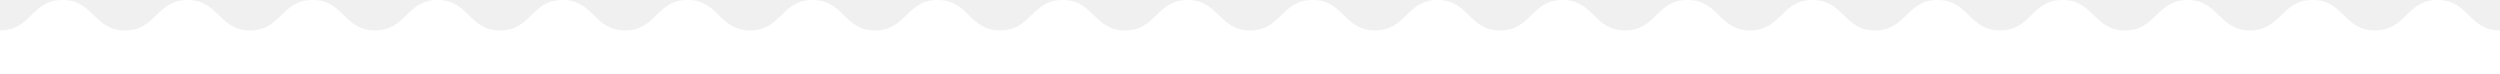
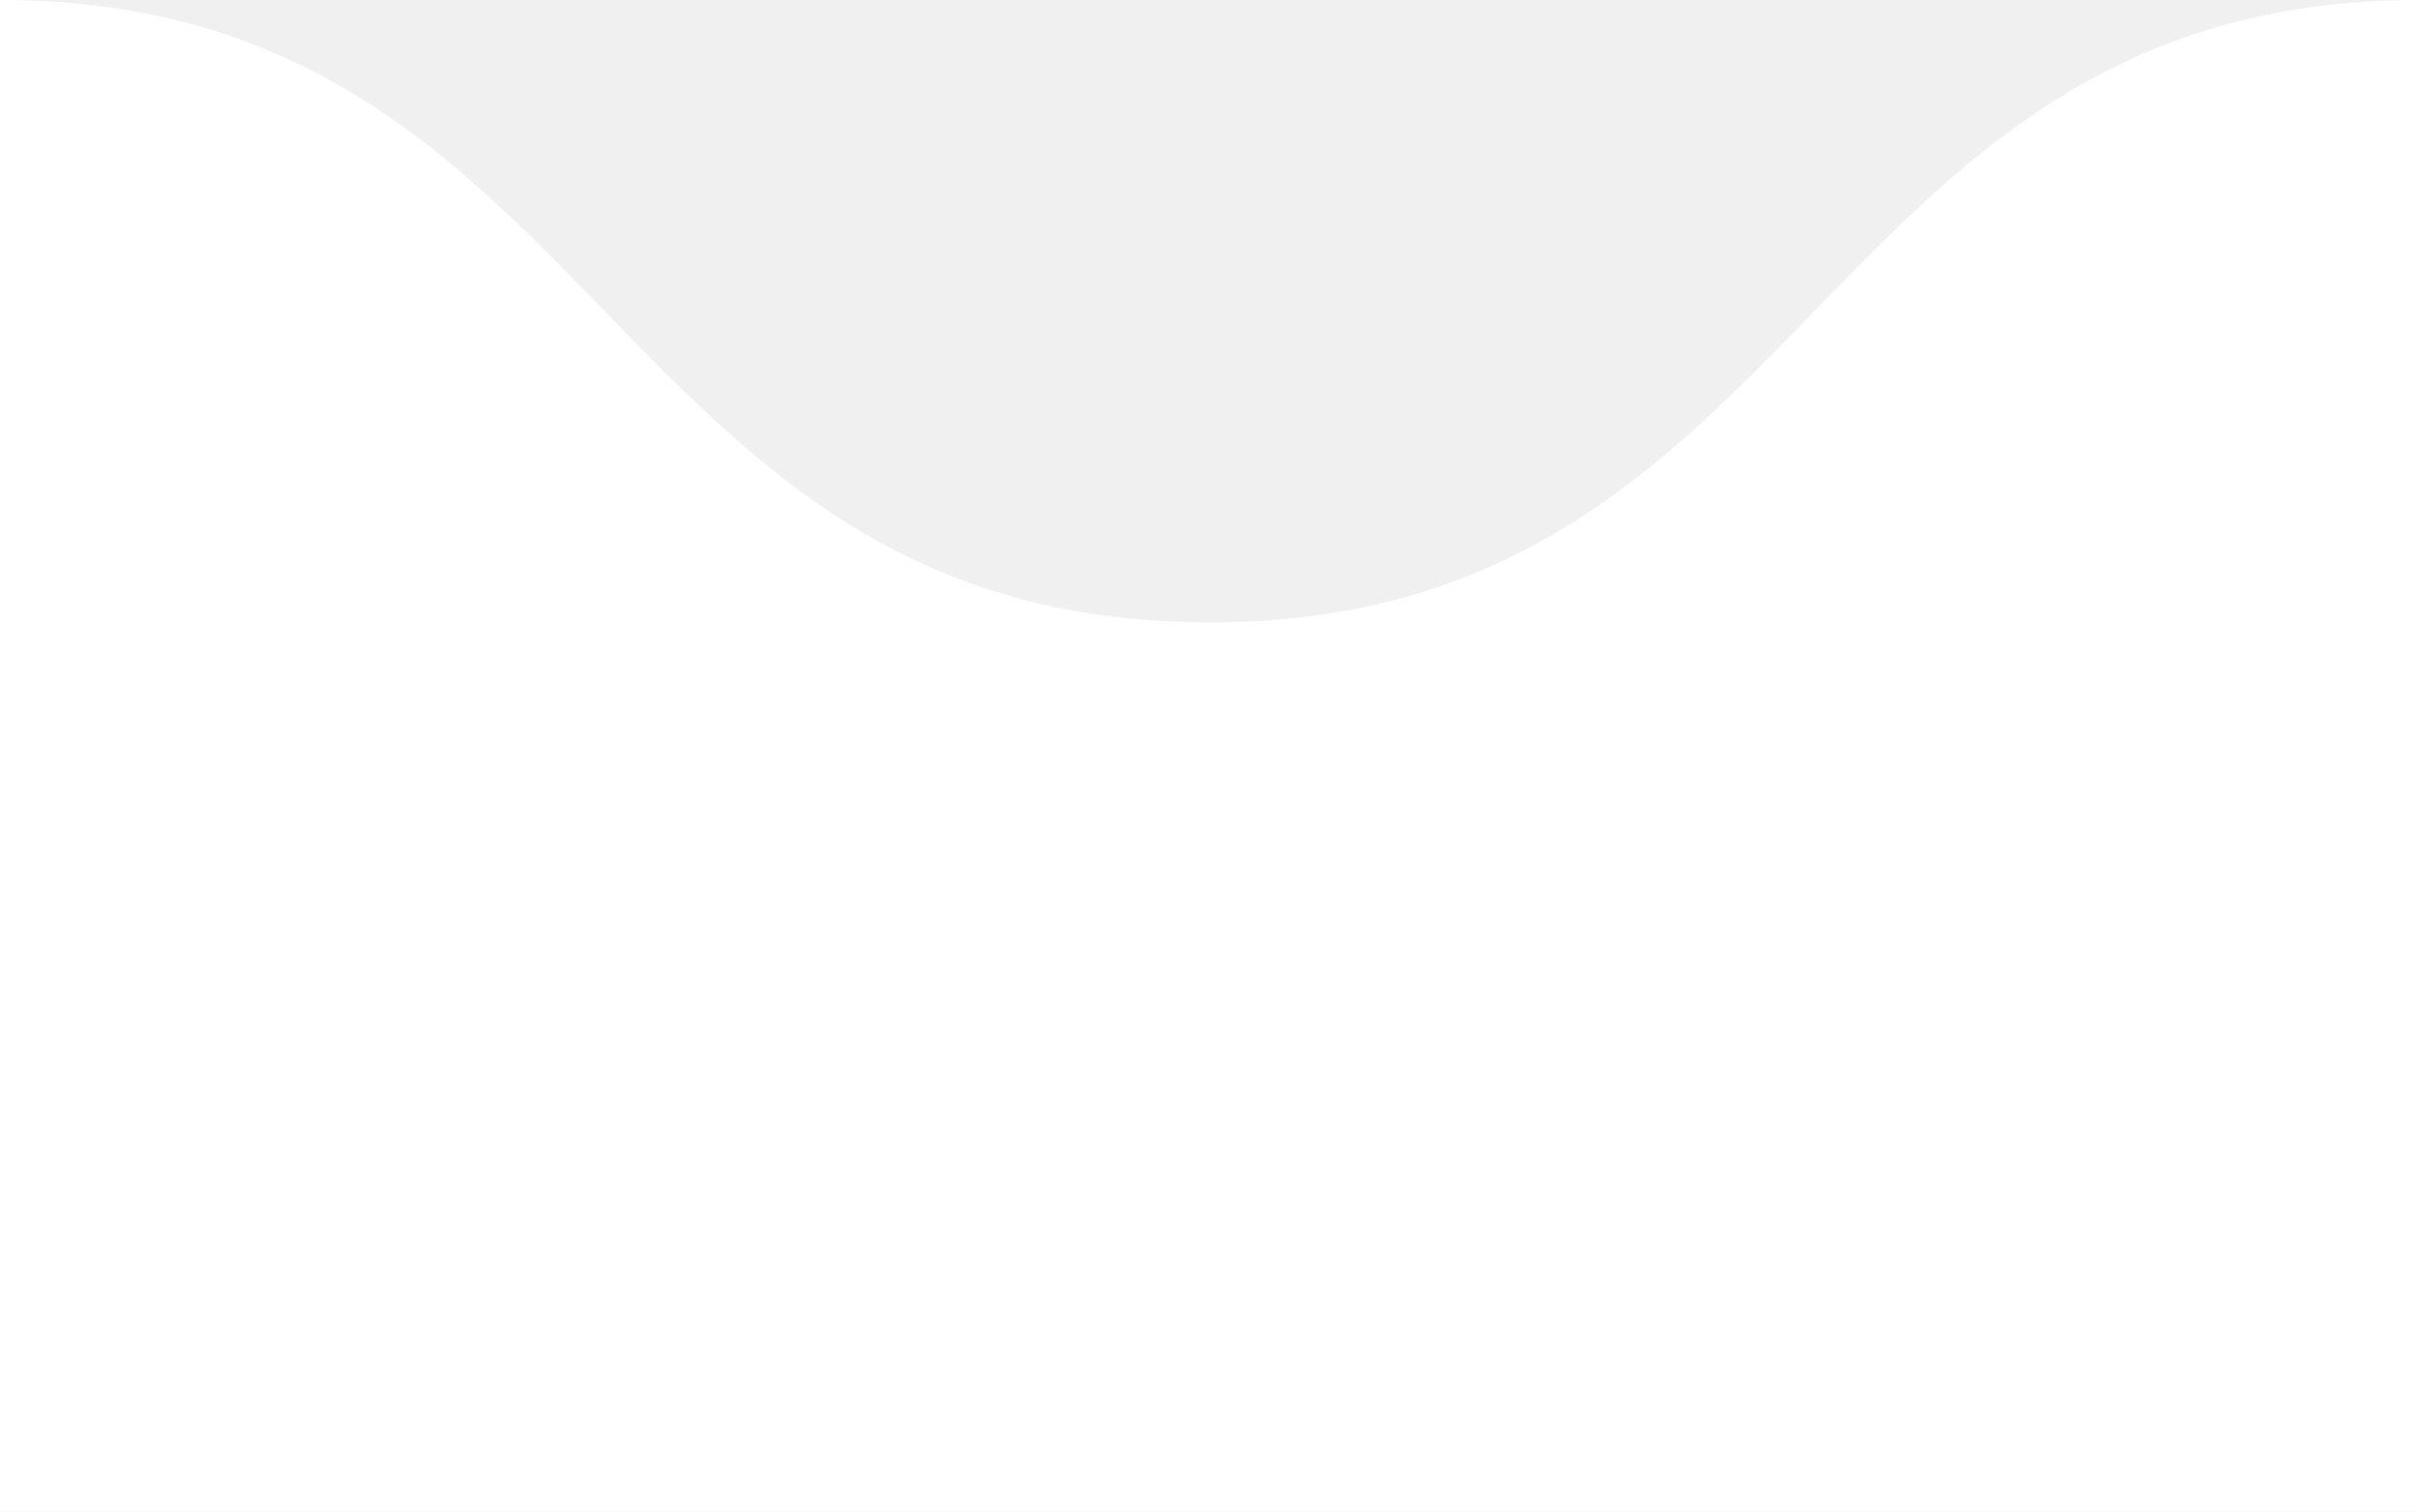
- <svg xmlns="http://www.w3.org/2000/svg" version="1.1" id="Layer_1" x="0px" y="0px" width="1150px" height="34px" viewBox="0 0 1150 34" enable-background="new 0 0 1150 34" xml:space="preserve">
-   <path fill="#FFFFFF" d="M1121.252,0c-14.375,0-14.375,14-28.749,14s-14.374-14-28.748-14s-14.374,14-28.748,14 c-14.375,0-14.375-14-28.75-14c-14.374,0-14.374,14-28.748,14S963.135,0,948.761,0s-14.374,14-28.749,14S905.637,0,891.263,0 s-14.374,14-28.749,14s-14.375-14-28.75-14c-14.371,0-14.371,14-28.743,14c-14.375,0-14.375-14-28.75-14 c-14.372,0-14.372,14-28.744,14c-14.374,0-14.374-14-28.747-14s-14.373,14-28.747,14C675.66,14,675.66,0,661.287,0 c-14.374,0-14.374,14-28.748,14c-14.375,0-14.375-14-28.751-14c-14.374,0-14.374,14-28.748,14S560.666,0,546.292,0 s-14.374,14-28.748,14C503.17,14,503.17,0,488.796,0c-14.375,0-14.375,14-28.75,14C445.67,14,445.67,0,431.293,0 c-14.375,0-14.375,14-28.75,14c-14.375,0-14.375-14-28.751-14c-14.375,0-14.375,14-28.75,14S330.666,0,316.291,0 s-14.375,14-28.751,14c-14.376,0-14.376-14-28.753-14c-14.374,0-14.374,14-28.747,14c-14.375,0-14.375-14-28.75-14 c-14.375,0-14.375,14-28.751,14c-14.377,0-14.377-14-28.754-14c-14.377,0-14.377,14-28.755,14c-14.378,0-14.378-14-28.756-14 S71.896,14,57.518,14C43.139,14,43.139,0,28.759,0S14.38,14,0,14v20h1150V14C1135.626,14,1135.626,0,1121.252,0z" />
+ <svg xmlns="http://www.w3.org/2000/svg" width="40" height="25" viewBox="0 0 40 25" fill="none">
+   <path d="M20 10.294C30 10.294 30 0 40 0V25H0V0C10 0 10 10.294 20 10.294Z" fill="white" />
</svg>
